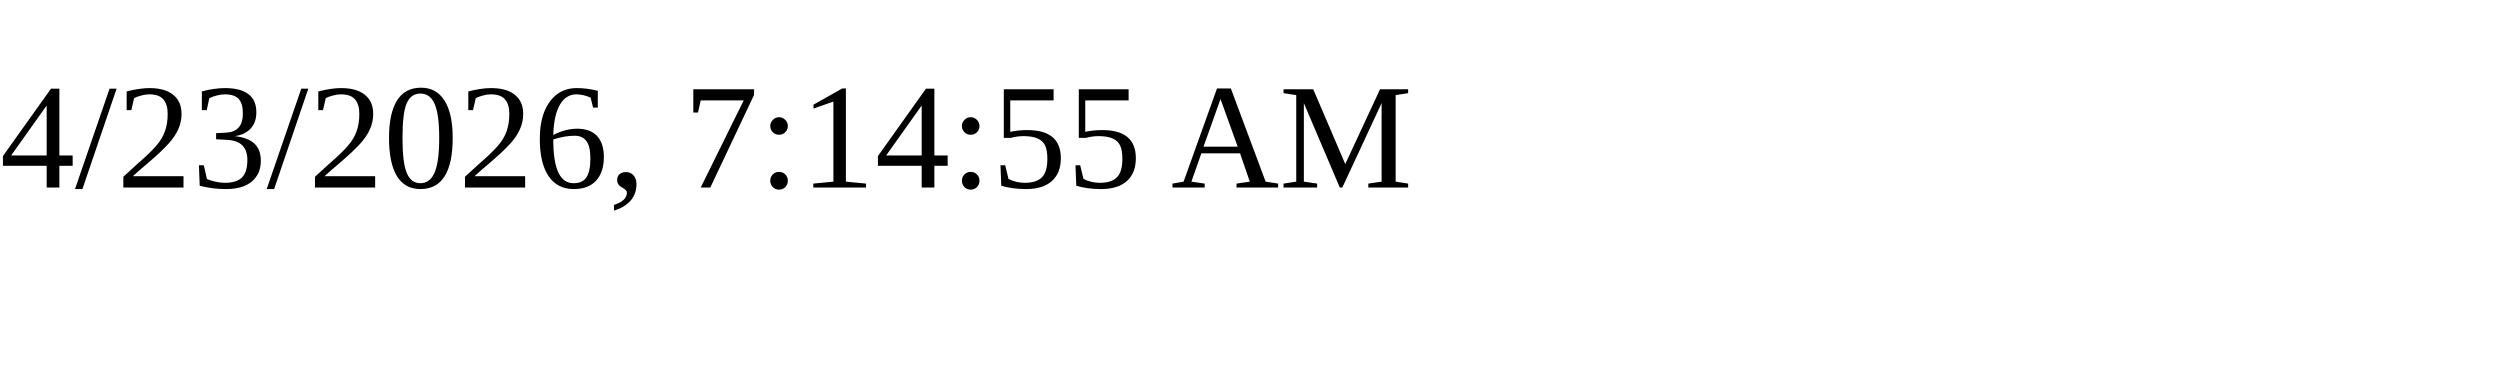
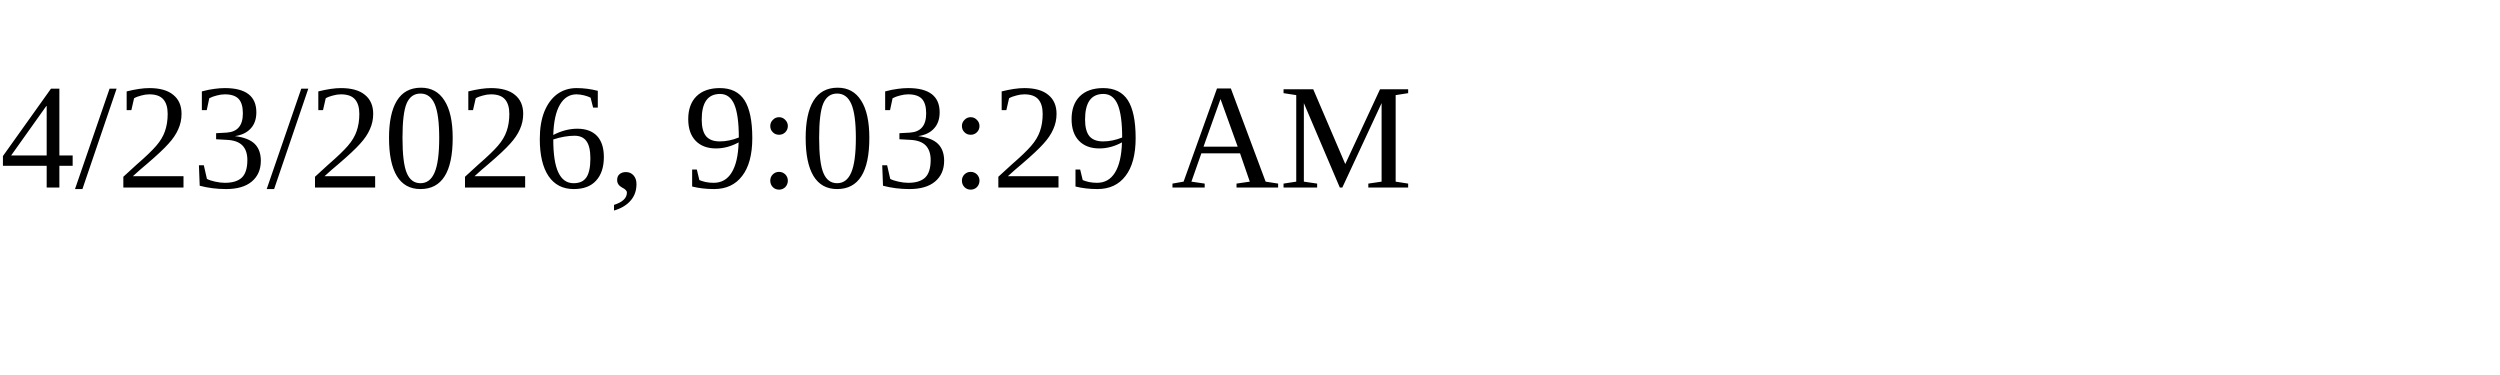
<svg xmlns="http://www.w3.org/2000/svg" height="30" width="200">
-   <text x="0" y="15">4/23/2026, 7:14:55 AM</text>
+   <text x="0" y="15">4/23/2026, 9:03:29 AM</text>
</svg>
